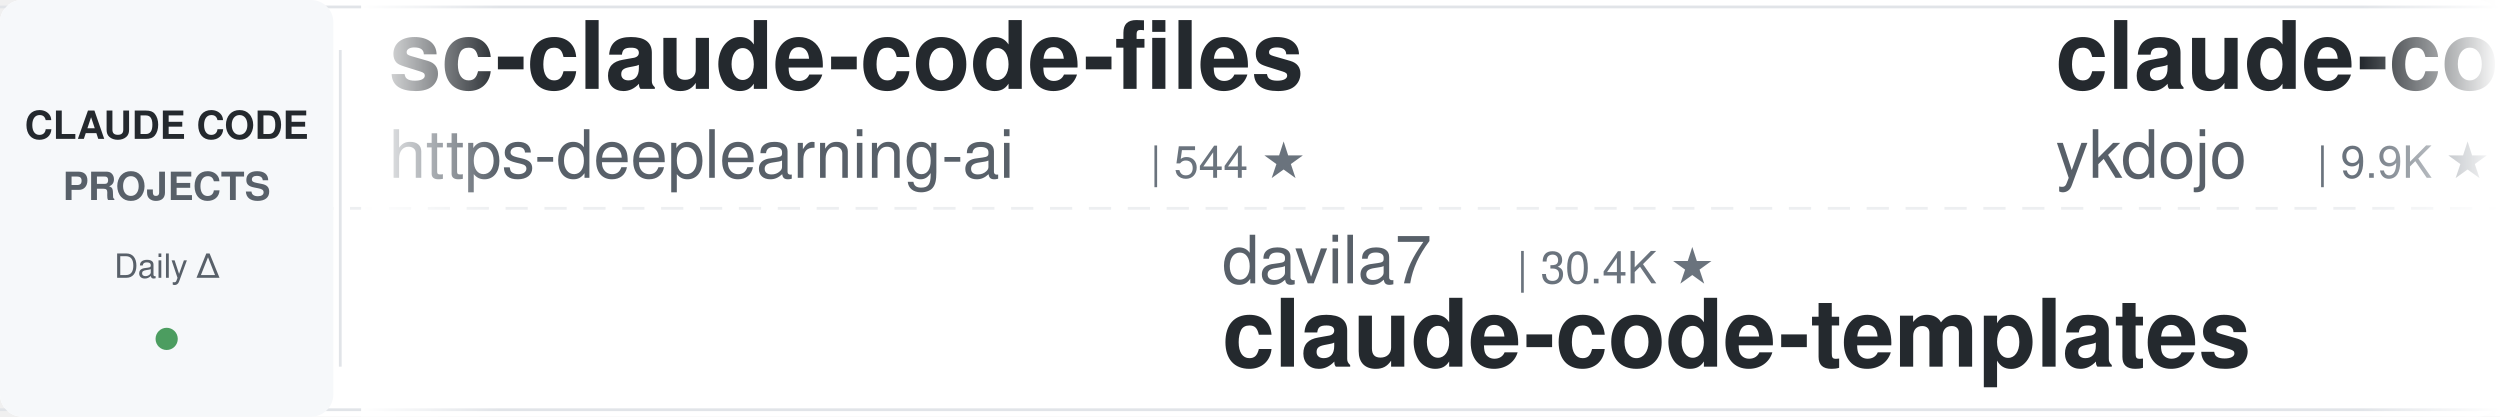
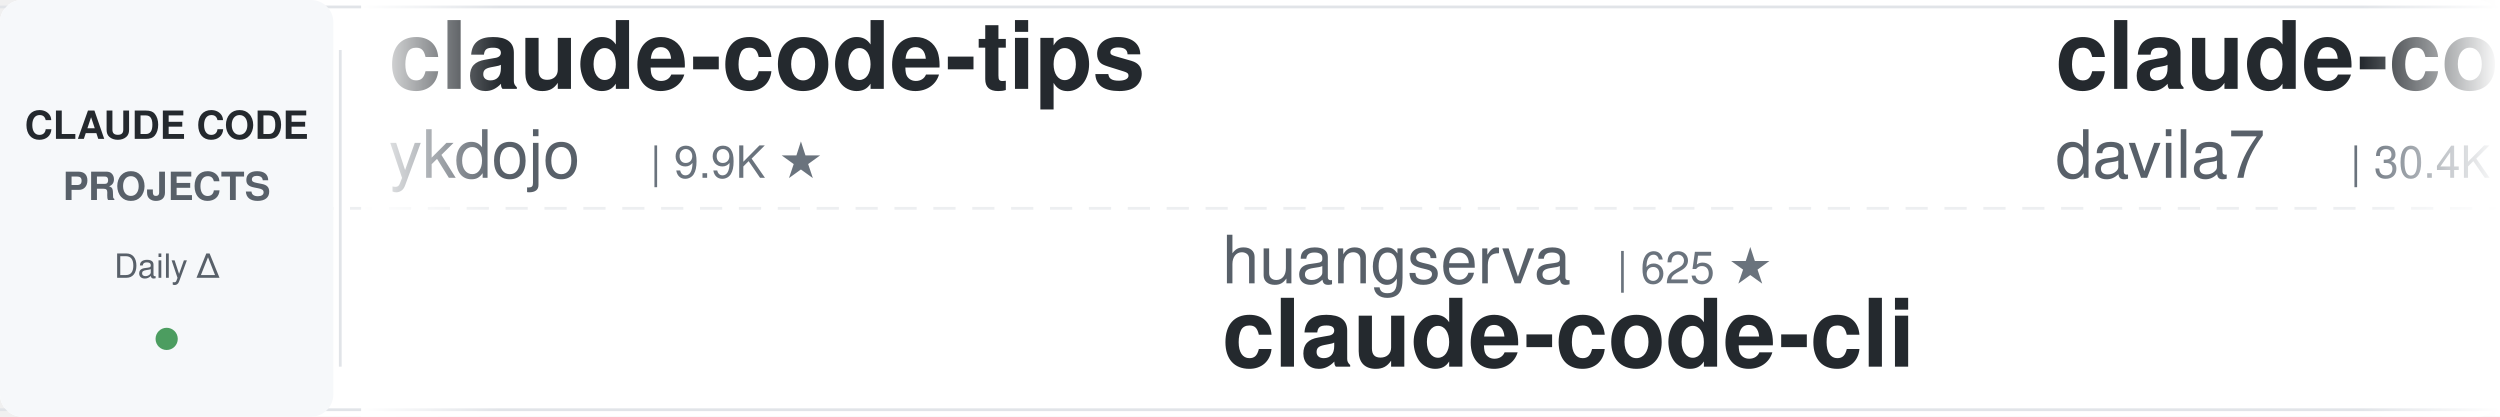
<svg xmlns="http://www.w3.org/2000/svg" width="900" height="150">
  <defs>
    <linearGradient id="leftFade" x1="0%" y1="0%" x2="100%" y2="0%">
      <stop offset="0%" style="stop-color:#ffffff;stop-opacity:1" />
      <stop offset="100%" style="stop-color:#ffffff;stop-opacity:0" />
    </linearGradient>
    <linearGradient id="rightFade" x1="0%" y1="0%" x2="100%" y2="0%">
      <stop offset="0%" style="stop-color:#ffffff;stop-opacity:0" />
      <stop offset="100%" style="stop-color:#ffffff;stop-opacity:1" />
    </linearGradient>
  </defs>
  <rect width="900" height="150" fill="#ffffff" rx="8" />
  <rect x="0" y="2" width="900" height="1" fill="#e1e4e8" />
  <rect x="0" y="147" width="900" height="1" fill="#e1e4e8" />
  <line x1="0" y1="75" x2="900" y2="75" stroke="#e1e4e8" stroke-width="1" stroke-dasharray="8 6" opacity="0.6" />
  <rect x="0" y="0" width="120" height="150" fill="#f6f8fa" rx="8" />
  <text x="60" y="50" font-family="-apple-system, BlinkMacSystemFont, 'Segoe UI', Helvetica, Arial, sans-serif" font-size="14" font-weight="600" fill="#24292e" text-anchor="middle">CLAUDE CODE</text>
  <text x="60" y="72" font-family="-apple-system, BlinkMacSystemFont, 'Segoe UI', Helvetica, Arial, sans-serif" font-size="14" font-weight="600" fill="#586069" text-anchor="middle">PROJECTS</text>
  <text x="60" y="100" font-family="-apple-system, BlinkMacSystemFont, 'Segoe UI', Helvetica, Arial, sans-serif" font-size="12" font-weight="500" fill="#586069" text-anchor="middle">Daily Δ</text>
  <circle cx="60" cy="122" r="4" fill="#22863a" opacity="0.8" />
  <rect x="122" y="18" width="1" height="114" fill="#e1e4e8" />
  <clipPath id="tickerClip">
    <rect x="130" y="0" width="770" height="150" />
  </clipPath>
  <g clip-path="url(#tickerClip)">
    <g id="tickerItems">
      <animateTransform attributeName="transform" attributeType="XML" type="translate" from="0 0" to="-3000 0" dur="54s" repeatCount="indefinite" />
      <g transform="translate(0, 0)">
-         <text x="140" y="32" font-family="-apple-system, BlinkMacSystemFont, 'Segoe UI', Helvetica, Arial, sans-serif" font-size="34" font-weight="600" fill="#24292e">sc-claude-code-files</text>
-         <text x="140" y="64" font-family="-apple-system, BlinkMacSystemFont, 'Segoe UI', Helvetica, Arial, sans-serif" font-size="24" font-weight="400" fill="#586069">https-deeplearning-ai</text>
-         <text x="414" y="64" font-family="-apple-system, BlinkMacSystemFont, 'Segoe UI', Helvetica, Arial, sans-serif" font-size="16" font-weight="500" fill="#6a737d">| 544 ★</text>
-       </g>
-       <g transform="translate(300, 0)">
-         <text x="140" y="102" font-family="-apple-system, BlinkMacSystemFont, 'Segoe UI', Helvetica, Arial, sans-serif" font-size="24" font-weight="400" fill="#586069">davila7</text>
-         <text x="246" y="102" font-family="-apple-system, BlinkMacSystemFont, 'Segoe UI', Helvetica, Arial, sans-serif" font-size="16" font-weight="500" fill="#6a737d">| 30.4K ★</text>
-         <text x="140" y="132" font-family="-apple-system, BlinkMacSystemFont, 'Segoe UI', Helvetica, Arial, sans-serif" font-size="34" font-weight="600" fill="#24292e">claude-code-templates</text>
-       </g>
-       <g transform="translate(600, 0)">
        <text x="140" y="32" font-family="-apple-system, BlinkMacSystemFont, 'Segoe UI', Helvetica, Arial, sans-serif" font-size="34" font-weight="600" fill="#24292e">claude-code-tips</text>
        <text x="140" y="64" font-family="-apple-system, BlinkMacSystemFont, 'Segoe UI', Helvetica, Arial, sans-serif" font-size="24" font-weight="400" fill="#586069">ykdojo</text>
        <text x="234" y="64" font-family="-apple-system, BlinkMacSystemFont, 'Segoe UI', Helvetica, Arial, sans-serif" font-size="16" font-weight="500" fill="#6a737d">| 9.9K ★</text>
      </g>
+       <g transform="translate(300, 0)">
+         <text x="140" y="102" font-family="-apple-system, BlinkMacSystemFont, 'Segoe UI', Helvetica, Arial, sans-serif" font-size="24" font-weight="400" fill="#586069">huangserva</text>
+         <text x="282" y="102" font-family="-apple-system, BlinkMacSystemFont, 'Segoe UI', Helvetica, Arial, sans-serif" font-size="16" font-weight="500" fill="#6a737d">| 625 ★</text>
+         <text x="140" y="132" font-family="-apple-system, BlinkMacSystemFont, 'Segoe UI', Helvetica, Arial, sans-serif" font-size="34" font-weight="600" fill="#24292e">claude-code-cli</text>
+       </g>
+       <g transform="translate(600, 0)">
+         <text x="140" y="32" font-family="-apple-system, BlinkMacSystemFont, 'Segoe UI', Helvetica, Arial, sans-serif" font-size="34" font-weight="600" fill="#24292e">claude-code-templates</text>
+         <text x="140" y="64" font-family="-apple-system, BlinkMacSystemFont, 'Segoe UI', Helvetica, Arial, sans-serif" font-size="24" font-weight="400" fill="#586069">davila7</text>
+         <text x="246" y="64" font-family="-apple-system, BlinkMacSystemFont, 'Segoe UI', Helvetica, Arial, sans-serif" font-size="16" font-weight="500" fill="#6a737d">| 30.4K ★</text>
+       </g>
      <g transform="translate(900, 0)">
-         <text x="140" y="102" font-family="-apple-system, BlinkMacSystemFont, 'Segoe UI', Helvetica, Arial, sans-serif" font-size="24" font-weight="400" fill="#586069">kodu-ai</text>
-         <text x="246" y="102" font-family="-apple-system, BlinkMacSystemFont, 'Segoe UI', Helvetica, Arial, sans-serif" font-size="16" font-weight="500" fill="#6a737d">| 5.2K ★</text>
-         <text x="140" y="132" font-family="-apple-system, BlinkMacSystemFont, 'Segoe UI', Helvetica, Arial, sans-serif" font-size="34" font-weight="600" fill="#24292e">claude-coder</text>
+         <text x="140" y="102" font-family="-apple-system, BlinkMacSystemFont, 'Segoe UI', Helvetica, Arial, sans-serif" font-size="24" font-weight="400" fill="#586069">RichardAtCT</text>
+         <text x="294" y="102" font-family="-apple-system, BlinkMacSystemFont, 'Segoe UI', Helvetica, Arial, sans-serif" font-size="16" font-weight="500" fill="#6a737d">| 2.8K ★</text>
+         <text x="140" y="132" font-family="-apple-system, BlinkMacSystemFont, 'Segoe UI', Helvetica, Arial, sans-serif" font-size="34" font-weight="600" fill="#24292e">claude-code-telegram</text>
      </g>
      <g transform="translate(1200, 0)">
-         <text x="140" y="32" font-family="-apple-system, BlinkMacSystemFont, 'Segoe UI', Helvetica, Arial, sans-serif" font-size="34" font-weight="600" fill="#24292e">claude-code-skills</text>
-         <text x="140" y="64" font-family="-apple-system, BlinkMacSystemFont, 'Segoe UI', Helvetica, Arial, sans-serif" font-size="24" font-weight="400" fill="#586069">daymade</text>
-         <text x="246" y="64" font-family="-apple-system, BlinkMacSystemFont, 'Segoe UI', Helvetica, Arial, sans-serif" font-size="16" font-weight="500" fill="#6a737d">| 1.4K ★</text>
+         <text x="140" y="32" font-family="-apple-system, BlinkMacSystemFont, 'Segoe UI', Helvetica, Arial, sans-serif" font-size="34" font-weight="600" fill="#24292e">claude-code-tudou</text>
+         <text x="140" y="64" font-family="-apple-system, BlinkMacSystemFont, 'Segoe UI', Helvetica, Arial, sans-serif" font-size="24" font-weight="400" fill="#586069">AICoderTudou</text>
+         <text x="306" y="64" font-family="-apple-system, BlinkMacSystemFont, 'Segoe UI', Helvetica, Arial, sans-serif" font-size="16" font-weight="500" fill="#6a737d">| 496 ★</text>
      </g>
      <g transform="translate(1500, 0)">
-         <text x="140" y="102" font-family="-apple-system, BlinkMacSystemFont, 'Segoe UI', Helvetica, Arial, sans-serif" font-size="24" font-weight="400" fill="#586069">frankbria</text>
-         <text x="270" y="102" font-family="-apple-system, BlinkMacSystemFont, 'Segoe UI', Helvetica, Arial, sans-serif" font-size="16" font-weight="500" fill="#6a737d">| 9.6K ★</text>
-         <text x="140" y="132" font-family="-apple-system, BlinkMacSystemFont, 'Segoe UI', Helvetica, Arial, sans-serif" font-size="34" font-weight="600" fill="#24292e">ralph-claude-code</text>
+         <text x="140" y="102" font-family="-apple-system, BlinkMacSystemFont, 'Segoe UI', Helvetica, Arial, sans-serif" font-size="24" font-weight="400" fill="#586069">anthropics</text>
+         <text x="282" y="102" font-family="-apple-system, BlinkMacSystemFont, 'Segoe UI', Helvetica, Arial, sans-serif" font-size="16" font-weight="500" fill="#6a737d">| 8.7K ★</text>
+         <text x="140" y="132" font-family="-apple-system, BlinkMacSystemFont, 'Segoe UI', Helvetica, Arial, sans-serif" font-size="34" font-weight="600" fill="#24292e">claude-code-action</text>
      </g>
      <g transform="translate(1800, 0)">
-         <text x="140" y="32" font-family="-apple-system, BlinkMacSystemFont, 'Segoe UI', Helvetica, Arial, sans-serif" font-size="34" font-weight="600" fill="#24292e">claude-code-hub</text>
-         <text x="140" y="64" font-family="-apple-system, BlinkMacSystemFont, 'Segoe UI', Helvetica, Arial, sans-serif" font-size="24" font-weight="400" fill="#586069">ding113</text>
-         <text x="246" y="64" font-family="-apple-system, BlinkMacSystemFont, 'Segoe UI', Helvetica, Arial, sans-serif" font-size="16" font-weight="500" fill="#6a737d">| 3.3K ★</text>
+         <text x="140" y="32" font-family="-apple-system, BlinkMacSystemFont, 'Segoe UI', Helvetica, Arial, sans-serif" font-size="34" font-weight="600" fill="#24292e">Claude-Code-Game-Studios</text>
+         <text x="140" y="64" font-family="-apple-system, BlinkMacSystemFont, 'Segoe UI', Helvetica, Arial, sans-serif" font-size="24" font-weight="400" fill="#586069">Donchitos</text>
+         <text x="270" y="64" font-family="-apple-system, BlinkMacSystemFont, 'Segoe UI', Helvetica, Arial, sans-serif" font-size="16" font-weight="500" fill="#6a737d">| 24.6K ★</text>
      </g>
      <g transform="translate(2100, 0)">
-         <text x="140" y="102" font-family="-apple-system, BlinkMacSystemFont, 'Segoe UI', Helvetica, Arial, sans-serif" font-size="24" font-weight="400" fill="#586069">Piebald-AI</text>
-         <text x="282" y="102" font-family="-apple-system, BlinkMacSystemFont, 'Segoe UI', Helvetica, Arial, sans-serif" font-size="16" font-weight="500" fill="#6a737d">| 12.5K ★</text>
-         <text x="140" y="132" font-family="-apple-system, BlinkMacSystemFont, 'Segoe UI', Helvetica, Arial, sans-serif" font-size="34" font-weight="600" fill="#24292e">claude-code-system-promp...</text>
+         <text x="140" y="102" font-family="-apple-system, BlinkMacSystemFont, 'Segoe UI', Helvetica, Arial, sans-serif" font-size="24" font-weight="400" fill="#586069">shanraisshan</text>
+         <text x="306" y="102" font-family="-apple-system, BlinkMacSystemFont, 'Segoe UI', Helvetica, Arial, sans-serif" font-size="16" font-weight="500" fill="#6a737d">| 65.2K ★</text>
+         <text x="140" y="132" font-family="-apple-system, BlinkMacSystemFont, 'Segoe UI', Helvetica, Arial, sans-serif" font-size="34" font-weight="600" fill="#24292e">claude-code-best-practic...</text>
      </g>
      <g transform="translate(2400, 0)">
-         <text x="140" y="32" font-family="-apple-system, BlinkMacSystemFont, 'Segoe UI', Helvetica, Arial, sans-serif" font-size="34" font-weight="600" fill="#24292e">claude-code-source</text>
-         <text x="140" y="64" font-family="-apple-system, BlinkMacSystemFont, 'Segoe UI', Helvetica, Arial, sans-serif" font-size="24" font-weight="400" fill="#586069">JrCx7scC</text>
-         <text x="258" y="64" font-family="-apple-system, BlinkMacSystemFont, 'Segoe UI', Helvetica, Arial, sans-serif" font-size="16" font-weight="500" fill="#6a737d">| 375 ★</text>
+         <text x="140" y="32" font-family="-apple-system, BlinkMacSystemFont, 'Segoe UI', Helvetica, Arial, sans-serif" font-size="34" font-weight="600" fill="#24292e">claude_codex_bridge</text>
+         <text x="140" y="64" font-family="-apple-system, BlinkMacSystemFont, 'Segoe UI', Helvetica, Arial, sans-serif" font-size="24" font-weight="400" fill="#586069">SeemSeam</text>
+         <text x="258" y="64" font-family="-apple-system, BlinkMacSystemFont, 'Segoe UI', Helvetica, Arial, sans-serif" font-size="16" font-weight="500" fill="#6a737d">| 3.5K ★</text>
      </g>
      <g transform="translate(2700, 0)">
-         <text x="140" y="102" font-family="-apple-system, BlinkMacSystemFont, 'Segoe UI', Helvetica, Arial, sans-serif" font-size="24" font-weight="400" fill="#586069">luyao618</text>
-         <text x="258" y="102" font-family="-apple-system, BlinkMacSystemFont, 'Segoe UI', Helvetica, Arial, sans-serif" font-size="16" font-weight="500" fill="#6a737d">| 1.7K ★</text>
-         <text x="140" y="132" font-family="-apple-system, BlinkMacSystemFont, 'Segoe UI', Helvetica, Arial, sans-serif" font-size="34" font-weight="600" fill="#24292e">Claude-Code-Source-Study</text>
+         <text x="140" y="102" font-family="-apple-system, BlinkMacSystemFont, 'Segoe UI', Helvetica, Arial, sans-serif" font-size="24" font-weight="400" fill="#586069">ccplugins</text>
+         <text x="270" y="102" font-family="-apple-system, BlinkMacSystemFont, 'Segoe UI', Helvetica, Arial, sans-serif" font-size="16" font-weight="500" fill="#6a737d">| 923 ★</text>
+         <text x="140" y="132" font-family="-apple-system, BlinkMacSystemFont, 'Segoe UI', Helvetica, Arial, sans-serif" font-size="34" font-weight="600" fill="#24292e">awesome-claude-code-plug...</text>
      </g>
      <g transform="translate(3000, 0)">
-         <text x="140" y="32" font-family="-apple-system, BlinkMacSystemFont, 'Segoe UI', Helvetica, Arial, sans-serif" font-size="34" font-weight="600" fill="#24292e">sc-claude-code-files</text>
-         <text x="140" y="64" font-family="-apple-system, BlinkMacSystemFont, 'Segoe UI', Helvetica, Arial, sans-serif" font-size="24" font-weight="400" fill="#586069">https-deeplearning-ai</text>
-         <text x="414" y="64" font-family="-apple-system, BlinkMacSystemFont, 'Segoe UI', Helvetica, Arial, sans-serif" font-size="16" font-weight="500" fill="#6a737d">| 544 ★</text>
-       </g>
-       <g transform="translate(3300, 0)">
-         <text x="140" y="102" font-family="-apple-system, BlinkMacSystemFont, 'Segoe UI', Helvetica, Arial, sans-serif" font-size="24" font-weight="400" fill="#586069">davila7</text>
-         <text x="246" y="102" font-family="-apple-system, BlinkMacSystemFont, 'Segoe UI', Helvetica, Arial, sans-serif" font-size="16" font-weight="500" fill="#6a737d">| 30.4K ★</text>
-         <text x="140" y="132" font-family="-apple-system, BlinkMacSystemFont, 'Segoe UI', Helvetica, Arial, sans-serif" font-size="34" font-weight="600" fill="#24292e">claude-code-templates</text>
-       </g>
-       <g transform="translate(3600, 0)">
        <text x="140" y="32" font-family="-apple-system, BlinkMacSystemFont, 'Segoe UI', Helvetica, Arial, sans-serif" font-size="34" font-weight="600" fill="#24292e">claude-code-tips</text>
        <text x="140" y="64" font-family="-apple-system, BlinkMacSystemFont, 'Segoe UI', Helvetica, Arial, sans-serif" font-size="24" font-weight="400" fill="#586069">ykdojo</text>
        <text x="234" y="64" font-family="-apple-system, BlinkMacSystemFont, 'Segoe UI', Helvetica, Arial, sans-serif" font-size="16" font-weight="500" fill="#6a737d">| 9.9K ★</text>
      </g>
+       <g transform="translate(3300, 0)">
+         <text x="140" y="102" font-family="-apple-system, BlinkMacSystemFont, 'Segoe UI', Helvetica, Arial, sans-serif" font-size="24" font-weight="400" fill="#586069">huangserva</text>
+         <text x="282" y="102" font-family="-apple-system, BlinkMacSystemFont, 'Segoe UI', Helvetica, Arial, sans-serif" font-size="16" font-weight="500" fill="#6a737d">| 625 ★</text>
+         <text x="140" y="132" font-family="-apple-system, BlinkMacSystemFont, 'Segoe UI', Helvetica, Arial, sans-serif" font-size="34" font-weight="600" fill="#24292e">claude-code-cli</text>
+       </g>
+       <g transform="translate(3600, 0)">
+         <text x="140" y="32" font-family="-apple-system, BlinkMacSystemFont, 'Segoe UI', Helvetica, Arial, sans-serif" font-size="34" font-weight="600" fill="#24292e">claude-code-templates</text>
+         <text x="140" y="64" font-family="-apple-system, BlinkMacSystemFont, 'Segoe UI', Helvetica, Arial, sans-serif" font-size="24" font-weight="400" fill="#586069">davila7</text>
+         <text x="246" y="64" font-family="-apple-system, BlinkMacSystemFont, 'Segoe UI', Helvetica, Arial, sans-serif" font-size="16" font-weight="500" fill="#6a737d">| 30.4K ★</text>
+       </g>
      <g transform="translate(3900, 0)">
-         <text x="140" y="102" font-family="-apple-system, BlinkMacSystemFont, 'Segoe UI', Helvetica, Arial, sans-serif" font-size="24" font-weight="400" fill="#586069">kodu-ai</text>
-         <text x="246" y="102" font-family="-apple-system, BlinkMacSystemFont, 'Segoe UI', Helvetica, Arial, sans-serif" font-size="16" font-weight="500" fill="#6a737d">| 5.2K ★</text>
-         <text x="140" y="132" font-family="-apple-system, BlinkMacSystemFont, 'Segoe UI', Helvetica, Arial, sans-serif" font-size="34" font-weight="600" fill="#24292e">claude-coder</text>
+         <text x="140" y="102" font-family="-apple-system, BlinkMacSystemFont, 'Segoe UI', Helvetica, Arial, sans-serif" font-size="24" font-weight="400" fill="#586069">RichardAtCT</text>
+         <text x="294" y="102" font-family="-apple-system, BlinkMacSystemFont, 'Segoe UI', Helvetica, Arial, sans-serif" font-size="16" font-weight="500" fill="#6a737d">| 2.8K ★</text>
+         <text x="140" y="132" font-family="-apple-system, BlinkMacSystemFont, 'Segoe UI', Helvetica, Arial, sans-serif" font-size="34" font-weight="600" fill="#24292e">claude-code-telegram</text>
      </g>
    </g>
  </g>
  <rect x="130" y="0" width="50" height="150" fill="url(#leftFade)" />
  <rect x="850" y="0" width="50" height="150" fill="url(#rightFade)" />
</svg>
